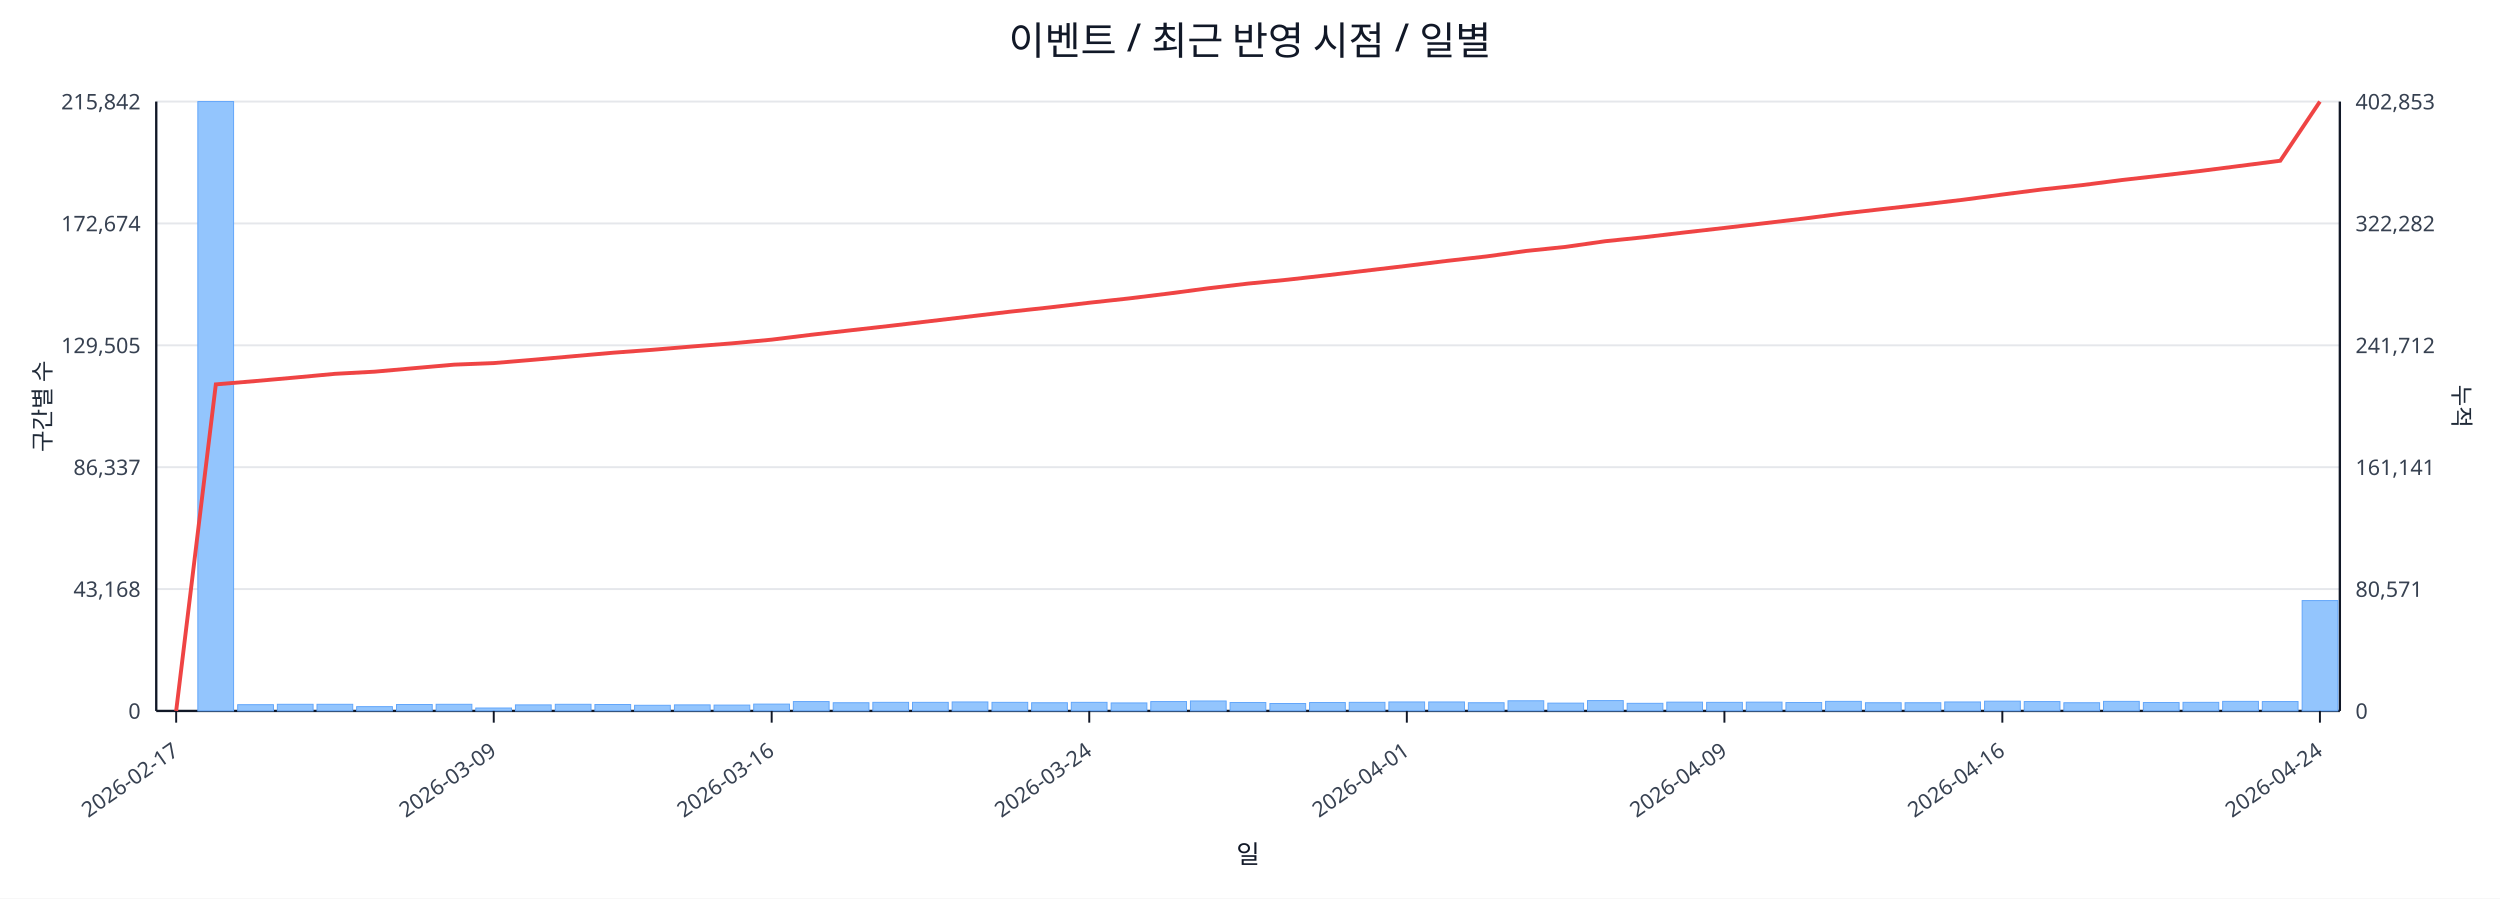
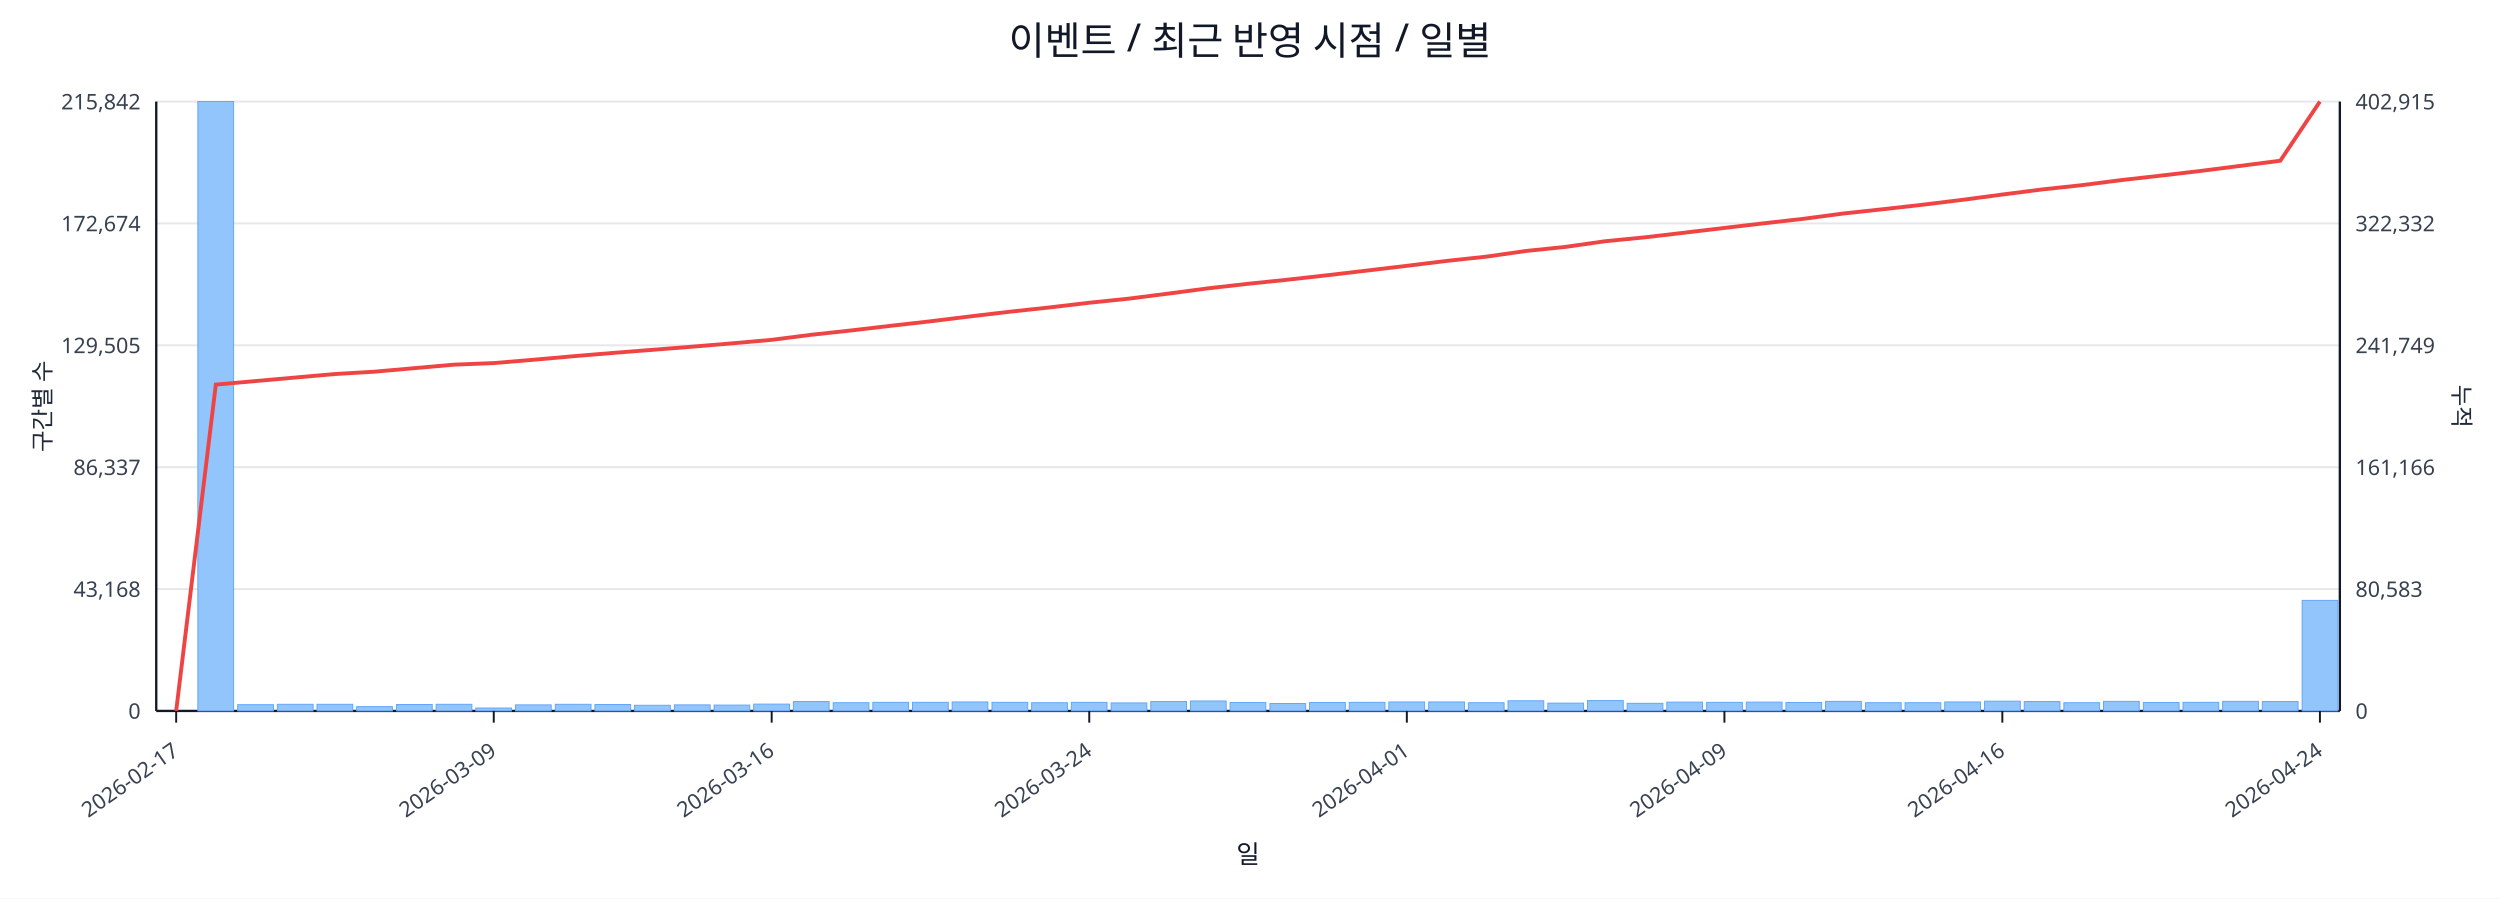
<svg xmlns="http://www.w3.org/2000/svg" width="1280" height="460" viewBox="0 0 1280 460">
  <rect x="0" y="0" width="100%" height="100%" fill="#ffffff" />
  <text x="640.0" y="28" font-size="20" text-anchor="middle" font-family="sans-serif" fill="#111827">이벤트 / 최근 반영 시점 / 일별</text>
  <line x1="80.0" y1="52.0" x2="1198.0" y2="52.0" stroke="#e5e7eb" stroke-width="1" />
  <text x="72.0" y="56.0" font-size="11" text-anchor="end" font-family="sans-serif" fill="#374151">215,842</text>
-   <text x="1206.0" y="56.0" font-size="11" text-anchor="start" font-family="sans-serif" fill="#374151">402,853</text>
+   <text x="1206.0" y="56.0" font-size="11" text-anchor="start" font-family="sans-serif" fill="#374151">402,915</text>
  <line x1="80.0" y1="114.4" x2="1198.0" y2="114.4" stroke="#e5e7eb" stroke-width="1" />
  <text x="72.0" y="118.4" font-size="11" text-anchor="end" font-family="sans-serif" fill="#374151">172,674</text>
-   <text x="1206.0" y="118.4" font-size="11" text-anchor="start" font-family="sans-serif" fill="#374151">322,282</text>
+   <text x="1206.0" y="118.4" font-size="11" text-anchor="start" font-family="sans-serif" fill="#374151">322,332</text>
  <line x1="80.0" y1="176.8" x2="1198.0" y2="176.8" stroke="#e5e7eb" stroke-width="1" />
  <text x="72.0" y="180.8" font-size="11" text-anchor="end" font-family="sans-serif" fill="#374151">129,505</text>
-   <text x="1206.0" y="180.8" font-size="11" text-anchor="start" font-family="sans-serif" fill="#374151">241,712</text>
+   <text x="1206.0" y="180.8" font-size="11" text-anchor="start" font-family="sans-serif" fill="#374151">241,749</text>
  <line x1="80.0" y1="239.2" x2="1198.0" y2="239.2" stroke="#e5e7eb" stroke-width="1" />
  <text x="72.0" y="243.2" font-size="11" text-anchor="end" font-family="sans-serif" fill="#374151">86,337</text>
-   <text x="1206.0" y="243.2" font-size="11" text-anchor="start" font-family="sans-serif" fill="#374151">161,141</text>
+   <text x="1206.0" y="243.2" font-size="11" text-anchor="start" font-family="sans-serif" fill="#374151">161,166</text>
  <line x1="80.0" y1="301.6" x2="1198.0" y2="301.6" stroke="#e5e7eb" stroke-width="1" />
  <text x="72.0" y="305.6" font-size="11" text-anchor="end" font-family="sans-serif" fill="#374151">43,168</text>
-   <text x="1206.0" y="305.6" font-size="11" text-anchor="start" font-family="sans-serif" fill="#374151">80,571</text>
+   <text x="1206.0" y="305.6" font-size="11" text-anchor="start" font-family="sans-serif" fill="#374151">80,583</text>
  <line x1="80.0" y1="364.0" x2="1198.0" y2="364.0" stroke="#e5e7eb" stroke-width="1" />
  <text x="72.0" y="368.0" font-size="11" text-anchor="end" font-family="sans-serif" fill="#374151">0</text>
  <text x="1206.0" y="368.0" font-size="11" text-anchor="start" font-family="sans-serif" fill="#374151">0</text>
  <line x1="80.0" y1="364.0" x2="1198.0" y2="364.0" stroke="#111827" stroke-width="1.2" />
  <line x1="80.0" y1="52.0" x2="80.0" y2="364.0" stroke="#111827" stroke-width="1.2" />
  <line x1="1198.0" y1="52.0" x2="1198.0" y2="364.0" stroke="#111827" stroke-width="1.2" />
  <rect x="81.0" y="364.0" width="18.3" height="0.0" fill="#93c5fd" stroke="#60a5fa" stroke-width="0.5" />
  <rect x="101.3" y="52.0" width="18.3" height="312.0" fill="#93c5fd" stroke="#60a5fa" stroke-width="0.5" />
  <rect x="121.7" y="360.8" width="18.3" height="3.2" fill="#93c5fd" stroke="#60a5fa" stroke-width="0.5" />
  <rect x="142.0" y="360.6" width="18.3" height="3.4" fill="#93c5fd" stroke="#60a5fa" stroke-width="0.5" />
  <rect x="162.3" y="360.6" width="18.3" height="3.4" fill="#93c5fd" stroke="#60a5fa" stroke-width="0.5" />
  <rect x="182.6" y="361.8" width="18.3" height="2.2" fill="#93c5fd" stroke="#60a5fa" stroke-width="0.5" />
  <rect x="203.0" y="360.7" width="18.3" height="3.3" fill="#93c5fd" stroke="#60a5fa" stroke-width="0.5" />
  <rect x="223.3" y="360.6" width="18.3" height="3.4" fill="#93c5fd" stroke="#60a5fa" stroke-width="0.5" />
  <rect x="243.6" y="362.5" width="18.3" height="1.5" fill="#93c5fd" stroke="#60a5fa" stroke-width="0.5" />
  <rect x="263.9" y="360.9" width="18.3" height="3.1" fill="#93c5fd" stroke="#60a5fa" stroke-width="0.5" />
  <rect x="284.3" y="360.6" width="18.3" height="3.4" fill="#93c5fd" stroke="#60a5fa" stroke-width="0.5" />
  <rect x="304.6" y="360.7" width="18.3" height="3.3" fill="#93c5fd" stroke="#60a5fa" stroke-width="0.5" />
  <rect x="324.9" y="361.1" width="18.3" height="2.9" fill="#93c5fd" stroke="#60a5fa" stroke-width="0.5" />
  <rect x="345.3" y="360.9" width="18.3" height="3.1" fill="#93c5fd" stroke="#60a5fa" stroke-width="0.5" />
  <rect x="365.6" y="361.0" width="18.3" height="3.0" fill="#93c5fd" stroke="#60a5fa" stroke-width="0.5" />
  <rect x="385.9" y="360.5" width="18.3" height="3.5" fill="#93c5fd" stroke="#60a5fa" stroke-width="0.5" />
  <rect x="406.2" y="359.2" width="18.3" height="4.8" fill="#93c5fd" stroke="#60a5fa" stroke-width="0.5" />
  <rect x="426.6" y="359.8" width="18.3" height="4.2" fill="#93c5fd" stroke="#60a5fa" stroke-width="0.5" />
  <rect x="446.9" y="359.6" width="18.3" height="4.4" fill="#93c5fd" stroke="#60a5fa" stroke-width="0.5" />
  <rect x="467.2" y="359.6" width="18.3" height="4.4" fill="#93c5fd" stroke="#60a5fa" stroke-width="0.5" />
  <rect x="487.5" y="359.4" width="18.3" height="4.6" fill="#93c5fd" stroke="#60a5fa" stroke-width="0.5" />
  <rect x="507.9" y="359.6" width="18.3" height="4.4" fill="#93c5fd" stroke="#60a5fa" stroke-width="0.5" />
  <rect x="528.2" y="359.8" width="18.3" height="4.2" fill="#93c5fd" stroke="#60a5fa" stroke-width="0.5" />
  <rect x="548.5" y="359.6" width="18.3" height="4.4" fill="#93c5fd" stroke="#60a5fa" stroke-width="0.5" />
  <rect x="568.9" y="359.9" width="18.3" height="4.1" fill="#93c5fd" stroke="#60a5fa" stroke-width="0.5" />
  <rect x="589.2" y="359.2" width="18.3" height="4.8" fill="#93c5fd" stroke="#60a5fa" stroke-width="0.5" />
  <rect x="609.5" y="358.9" width="18.3" height="5.1" fill="#93c5fd" stroke="#60a5fa" stroke-width="0.5" />
  <rect x="629.8" y="359.7" width="18.3" height="4.3" fill="#93c5fd" stroke="#60a5fa" stroke-width="0.5" />
  <rect x="650.2" y="360.2" width="18.3" height="3.8" fill="#93c5fd" stroke="#60a5fa" stroke-width="0.5" />
  <rect x="670.5" y="359.7" width="18.3" height="4.3" fill="#93c5fd" stroke="#60a5fa" stroke-width="0.5" />
  <rect x="690.8" y="359.6" width="18.3" height="4.4" fill="#93c5fd" stroke="#60a5fa" stroke-width="0.5" />
  <rect x="711.1" y="359.4" width="18.3" height="4.6" fill="#93c5fd" stroke="#60a5fa" stroke-width="0.5" />
  <rect x="731.5" y="359.4" width="18.3" height="4.6" fill="#93c5fd" stroke="#60a5fa" stroke-width="0.5" />
  <rect x="751.8" y="359.8" width="18.3" height="4.2" fill="#93c5fd" stroke="#60a5fa" stroke-width="0.5" />
  <rect x="772.1" y="358.8" width="18.3" height="5.2" fill="#93c5fd" stroke="#60a5fa" stroke-width="0.5" />
  <rect x="792.5" y="360.0" width="18.3" height="4.0" fill="#93c5fd" stroke="#60a5fa" stroke-width="0.5" />
  <rect x="812.8" y="358.7" width="18.3" height="5.3" fill="#93c5fd" stroke="#60a5fa" stroke-width="0.5" />
  <rect x="833.1" y="360.1" width="18.3" height="3.9" fill="#93c5fd" stroke="#60a5fa" stroke-width="0.5" />
  <rect x="853.4" y="359.5" width="18.3" height="4.5" fill="#93c5fd" stroke="#60a5fa" stroke-width="0.5" />
  <rect x="873.8" y="359.6" width="18.3" height="4.4" fill="#93c5fd" stroke="#60a5fa" stroke-width="0.5" />
  <rect x="894.1" y="359.5" width="18.3" height="4.5" fill="#93c5fd" stroke="#60a5fa" stroke-width="0.5" />
  <rect x="914.4" y="359.7" width="18.3" height="4.3" fill="#93c5fd" stroke="#60a5fa" stroke-width="0.5" />
  <rect x="934.7" y="359.1" width="18.3" height="4.9" fill="#93c5fd" stroke="#60a5fa" stroke-width="0.5" />
  <rect x="955.1" y="359.8" width="18.3" height="4.2" fill="#93c5fd" stroke="#60a5fa" stroke-width="0.5" />
  <rect x="975.4" y="359.8" width="18.3" height="4.2" fill="#93c5fd" stroke="#60a5fa" stroke-width="0.5" />
  <rect x="995.7" y="359.4" width="18.3" height="4.6" fill="#93c5fd" stroke="#60a5fa" stroke-width="0.5" />
  <rect x="1016.1" y="359.0" width="18.3" height="5.0" fill="#93c5fd" stroke="#60a5fa" stroke-width="0.5" />
  <rect x="1036.4" y="359.2" width="18.3" height="4.8" fill="#93c5fd" stroke="#60a5fa" stroke-width="0.5" />
  <rect x="1056.7" y="359.8" width="18.3" height="4.2" fill="#93c5fd" stroke="#60a5fa" stroke-width="0.5" />
  <rect x="1077.0" y="359.1" width="18.3" height="4.9" fill="#93c5fd" stroke="#60a5fa" stroke-width="0.5" />
  <rect x="1097.4" y="359.7" width="18.3" height="4.3" fill="#93c5fd" stroke="#60a5fa" stroke-width="0.5" />
  <rect x="1117.7" y="359.6" width="18.3" height="4.4" fill="#93c5fd" stroke="#60a5fa" stroke-width="0.5" />
  <rect x="1138.0" y="359.1" width="18.3" height="4.9" fill="#93c5fd" stroke="#60a5fa" stroke-width="0.5" />
  <rect x="1158.3" y="359.2" width="18.3" height="4.8" fill="#93c5fd" stroke="#60a5fa" stroke-width="0.5" />
-   <rect x="1178.7" y="307.5" width="18.3" height="56.5" fill="#93c5fd" stroke="#60a5fa" stroke-width="0.5" />
-   <polyline fill="none" stroke="#ef4444" stroke-width="2" points="90.2,364.0 110.5,196.8 130.8,195.1 151.1,193.3 171.5,191.4 191.8,190.3 212.1,188.5 232.5,186.7 252.8,185.9 273.1,184.2 293.4,182.4 313.8,180.6 334.1,179.1 354.4,177.4 374.7,175.8 395.1,173.9 415.4,171.4 435.7,169.1 456.1,166.8 476.4,164.4 496.7,162.0 517.0,159.6 537.4,157.4 557.7,155.0 578.0,152.8 598.3,150.3 618.7,147.6 639.0,145.2 659.3,143.2 679.7,140.9 700.0,138.5 720.3,136.1 740.6,133.6 761.0,131.3 781.3,128.5 801.6,126.4 821.9,123.5 842.3,121.4 862.6,119.0 882.9,116.7 903.3,114.3 923.6,111.9 943.9,109.3 964.2,107.0 984.6,104.7 1004.9,102.3 1025.2,99.6 1045.5,97.0 1065.9,94.8 1086.2,92.2 1106.5,89.9 1126.9,87.5 1147.2,84.9 1167.5,82.3 1187.8,52.0" />
+   <rect x="1178.7" y="307.4" width="18.3" height="56.6" fill="#93c5fd" stroke="#60a5fa" stroke-width="0.5" />
+   <polyline fill="none" stroke="#ef4444" stroke-width="2" points="90.2,364.0 110.5,196.9 130.8,195.1 151.1,193.3 171.5,191.5 191.8,190.3 212.1,188.5 232.5,186.7 252.8,185.9 273.1,184.2 293.4,182.4 313.8,180.7 334.1,179.1 354.4,177.5 374.7,175.8 395.1,174.0 415.4,171.4 435.7,169.2 456.1,166.8 476.4,164.5 496.7,162.0 517.0,159.6 537.4,157.4 557.7,155.0 578.0,152.9 598.3,150.3 618.7,147.6 639.0,145.3 659.3,143.2 679.7,140.9 700.0,138.5 720.3,136.1 740.6,133.6 761.0,131.4 781.3,128.5 801.6,126.4 821.9,123.5 842.3,121.5 862.6,119.1 882.9,116.7 903.3,114.3 923.6,112.0 943.9,109.3 964.2,107.1 984.6,104.8 1004.9,102.3 1025.2,99.6 1045.5,97.0 1065.9,94.8 1086.2,92.2 1106.5,89.9 1126.9,87.5 1147.2,84.9 1167.5,82.3 1187.8,52.0" />
  <line x1="90.2" y1="364.0" x2="90.2" y2="370.0" stroke="#111827" stroke-width="1" />
  <text x="92.2" y="386.0" font-size="11" text-anchor="end" transform="rotate(-35 92.2 386.0)" font-family="sans-serif" fill="#374151">2026-02-17</text>
  <line x1="252.8" y1="364.0" x2="252.8" y2="370.0" stroke="#111827" stroke-width="1" />
  <text x="254.8" y="386.0" font-size="11" text-anchor="end" transform="rotate(-35 254.8 386.0)" font-family="sans-serif" fill="#374151">2026-03-09</text>
  <line x1="395.1" y1="364.0" x2="395.1" y2="370.0" stroke="#111827" stroke-width="1" />
  <text x="397.1" y="386.0" font-size="11" text-anchor="end" transform="rotate(-35 397.1 386.0)" font-family="sans-serif" fill="#374151">2026-03-16</text>
  <line x1="557.7" y1="364.0" x2="557.7" y2="370.0" stroke="#111827" stroke-width="1" />
  <text x="559.7" y="386.0" font-size="11" text-anchor="end" transform="rotate(-35 559.7 386.0)" font-family="sans-serif" fill="#374151">2026-03-24</text>
  <line x1="720.3" y1="364.0" x2="720.3" y2="370.0" stroke="#111827" stroke-width="1" />
  <text x="722.3" y="386.0" font-size="11" text-anchor="end" transform="rotate(-35 722.3 386.0)" font-family="sans-serif" fill="#374151">2026-04-01</text>
  <line x1="882.9" y1="364.0" x2="882.9" y2="370.0" stroke="#111827" stroke-width="1" />
  <text x="884.9" y="386.0" font-size="11" text-anchor="end" transform="rotate(-35 884.9 386.0)" font-family="sans-serif" fill="#374151">2026-04-09</text>
  <line x1="1025.2" y1="364.0" x2="1025.2" y2="370.0" stroke="#111827" stroke-width="1" />
  <text x="1027.2" y="386.0" font-size="11" text-anchor="end" transform="rotate(-35 1027.2 386.0)" font-family="sans-serif" fill="#374151">2026-04-16</text>
  <line x1="1187.8" y1="364.0" x2="1187.8" y2="370.0" stroke="#111827" stroke-width="1" />
  <text x="1189.8" y="386.0" font-size="11" text-anchor="end" transform="rotate(-35 1189.8 386.0)" font-family="sans-serif" fill="#374151">2026-04-24</text>
  <text x="26" y="208.0" font-size="12" transform="rotate(-90 26 208.0)" text-anchor="middle" font-family="sans-serif" fill="#1f2937">구간별 수</text>
  <text x="1256.0" y="208.0" font-size="12" transform="rotate(90 1256.0 208.0)" text-anchor="middle" font-family="sans-serif" fill="#1f2937">누적</text>
  <text x="639.0" y="442.0" font-size="13" text-anchor="middle" font-family="sans-serif" fill="#111827">일</text>
</svg>
